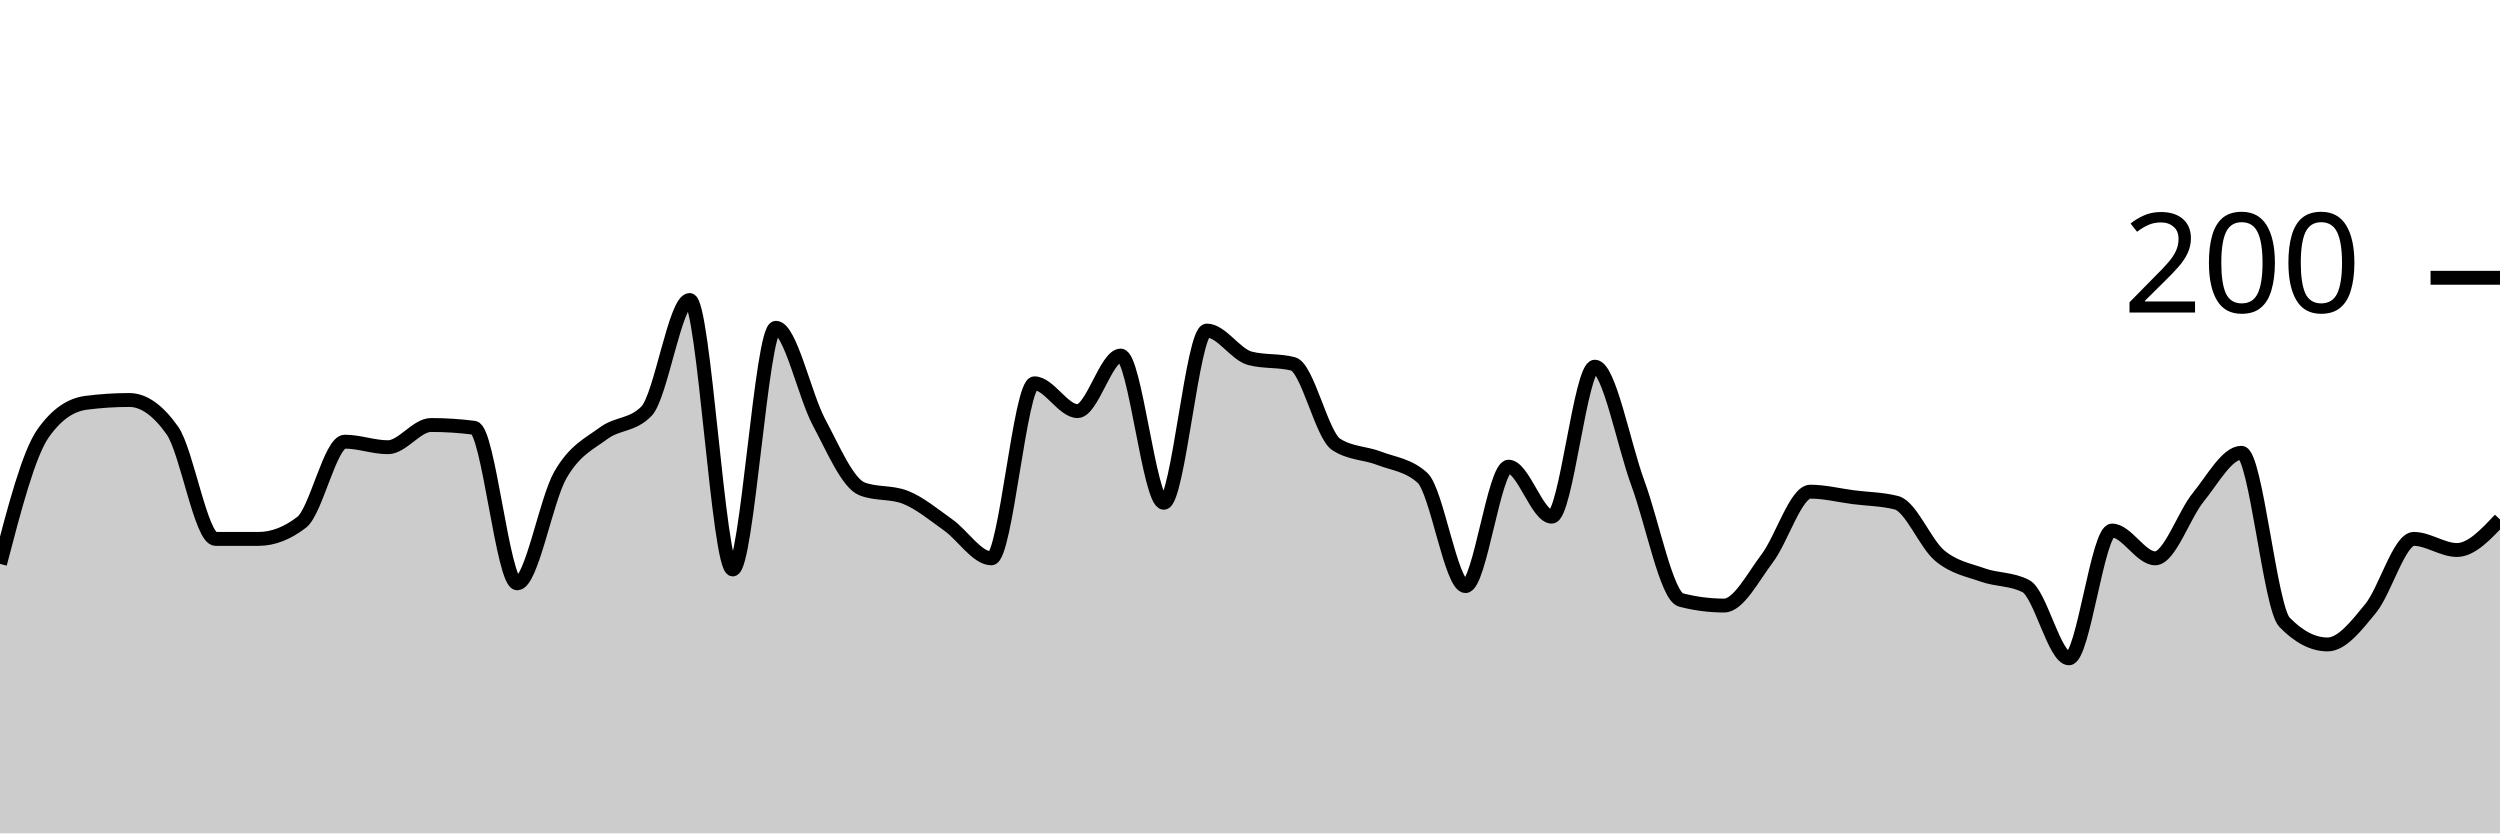
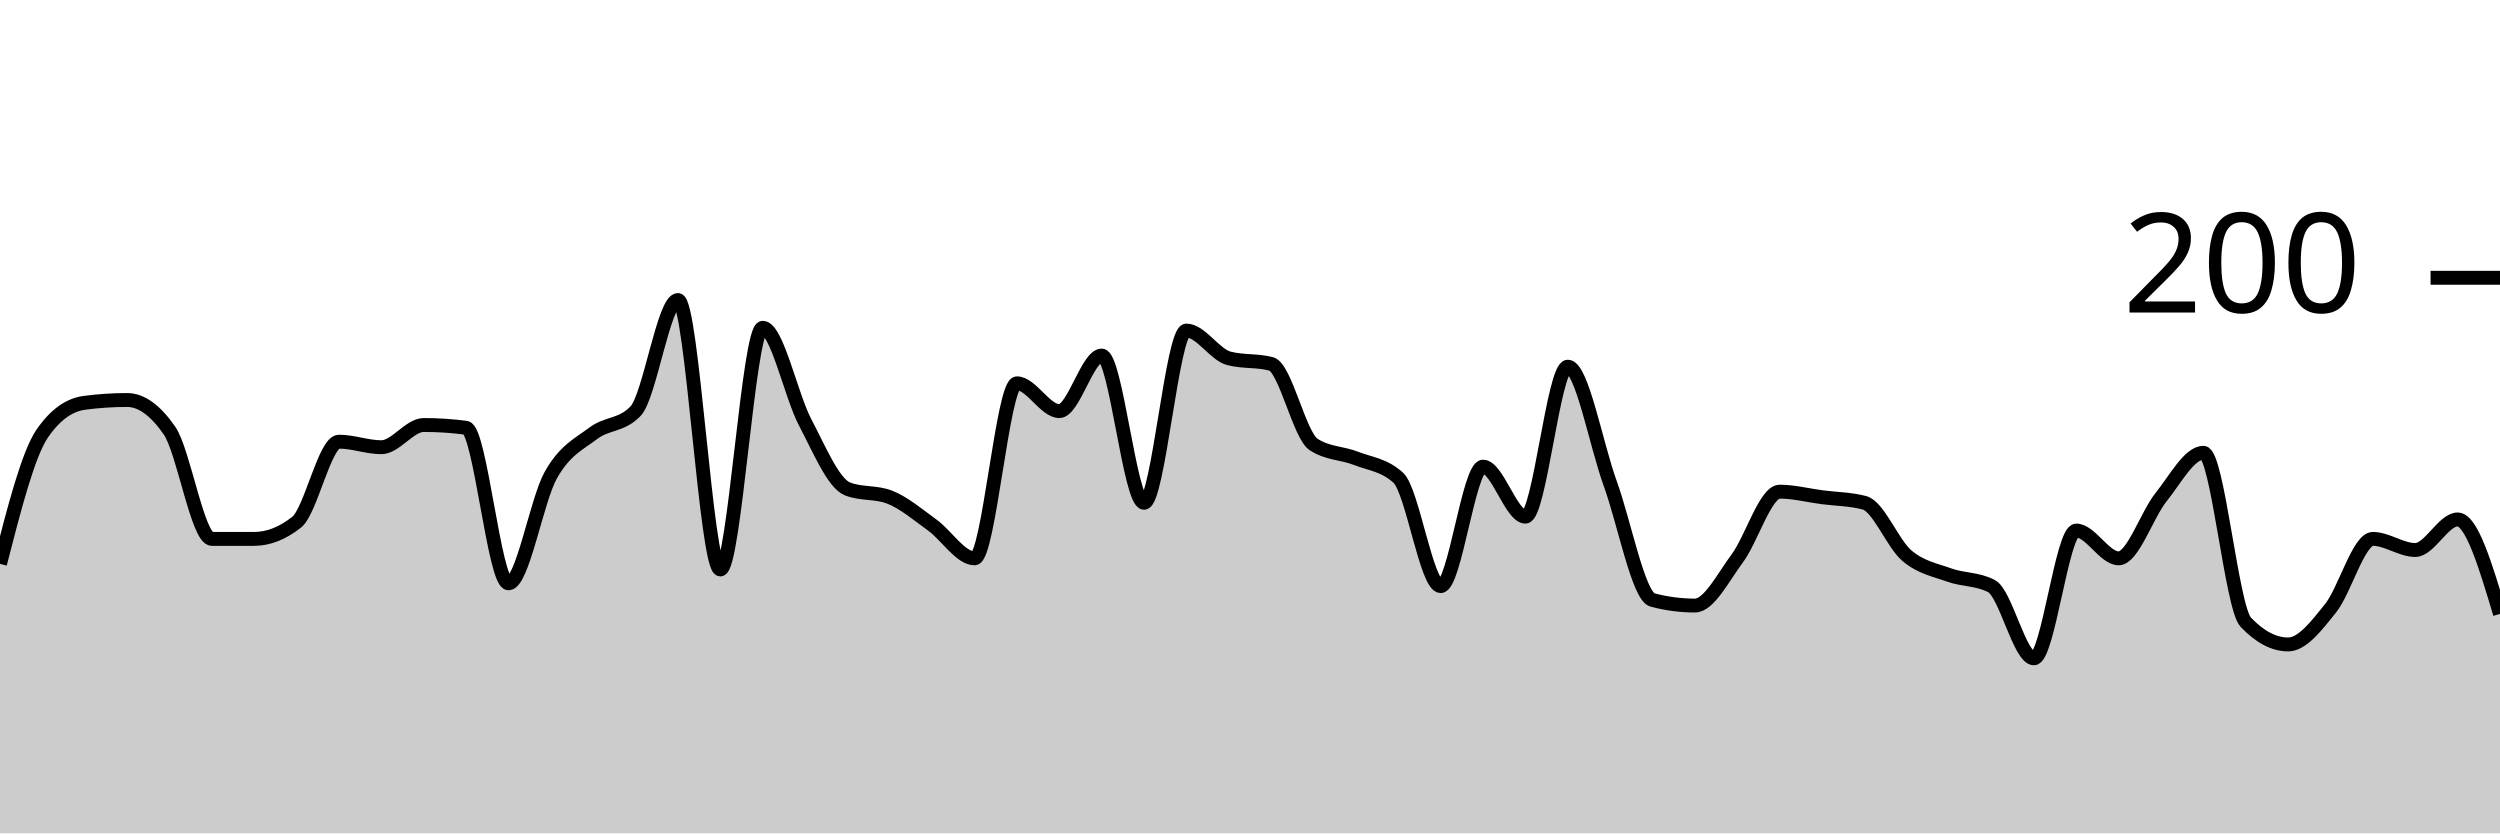
<svg xmlns="http://www.w3.org/2000/svg" viewBox="0 0 180 60">
  <g transform="translate(0,20)">
-     <path class="area" fill="rgba(0, 0, 0, 0.2)" d="M0,20.6C1.034,16.633,2.069,12.667,3.103,11.2C4.138,9.733,5.172,9.133,6.207,9C7.241,8.867,8.276,8.8,9.31,8.8C10.345,8.8,11.379,9.533,12.414,11C13.448,12.467,14.483,18.8,15.517,18.8C16.552,18.8,17.586,18.8,18.621,18.8C19.655,18.8,20.69,18.4,21.724,17.6C22.759,16.8,23.793,11.8,24.828,11.8C25.862,11.8,26.897,12.2,27.931,12.2C28.966,12.2,30,10.6,31.034,10.6C32.069,10.6,33.103,10.667,34.138,10.8C35.172,10.933,36.207,22,37.241,22C38.276,22,39.31,16,40.345,14.2C41.379,12.4,42.414,11.967,43.448,11.2C44.483,10.433,45.517,10.667,46.552,9.6C47.586,8.533,48.621,1.6,49.655,1.6C50.69,1.6,51.724,21,52.759,21C53.793,21,54.828,3.6,55.862,3.6C56.897,3.6,57.931,8.467,58.966,10.4C60,12.333,61.034,14.8,62.069,15.2C63.103,15.6,64.138,15.4,65.172,15.8C66.207,16.2,67.241,17.067,68.276,17.8C69.31,18.533,70.345,20.2,71.379,20.2C72.414,20.2,73.448,7.6,74.483,7.6C75.517,7.6,76.552,9.6,77.586,9.6C78.621,9.6,79.655,5.6,80.69,5.6C81.724,5.6,82.759,16.2,83.793,16.2C84.828,16.2,85.862,3.8,86.897,3.8C87.931,3.8,88.966,5.533,90,5.8C91.034,6.067,92.069,5.933,93.103,6.2C94.138,6.467,95.172,11.333,96.207,12C97.241,12.667,98.276,12.6,99.31,13C100.345,13.4,101.379,13.467,102.414,14.4C103.448,15.333,104.483,22.2,105.517,22.2C106.552,22.2,107.586,13.6,108.621,13.6C109.655,13.6,110.69,17.2,111.724,17.2C112.759,17.2,113.793,6.4,114.828,6.4C115.862,6.4,116.897,12,117.931,14.8C118.966,17.6,120,22.933,121.034,23.2C122.069,23.467,123.103,23.6,124.138,23.6C125.172,23.6,126.207,21.567,127.241,20.2C128.276,18.833,129.31,15.4,130.345,15.4C131.379,15.4,132.414,15.667,133.448,15.8C134.483,15.933,135.517,15.933,136.552,16.2C137.586,16.467,138.621,19.133,139.655,20C140.69,20.867,141.724,21.033,142.759,21.4C143.793,21.767,144.828,21.667,145.862,22.2C146.897,22.733,147.931,27.4,148.966,27.4C150,27.4,151.034,18.2,152.069,18.2C153.103,18.2,154.138,20.2,155.172,20.2C156.207,20.2,157.241,17.067,158.276,15.8C159.31,14.533,160.345,12.6,161.379,12.6C162.414,12.6,163.448,23.733,164.483,24.8C165.517,25.867,166.552,26.4,167.586,26.4C168.621,26.4,169.655,25.067,170.69,23.8C171.724,22.533,172.759,18.8,173.793,18.8C174.828,18.8,175.862,19.6,176.897,19.6C177.931,19.6,178.966,18.5,180,17.4L180,40C178.966,40,177.931,40,176.897,40C175.862,40,174.828,40,173.793,40C172.759,40,171.724,40,170.69,40C169.655,40,168.621,40,167.586,40C166.552,40,165.517,40,164.483,40C163.448,40,162.414,40,161.379,40C160.345,40,159.31,40,158.276,40C157.241,40,156.207,40,155.172,40C154.138,40,153.103,40,152.069,40C151.034,40,150,40,148.966,40C147.931,40,146.897,40,145.862,40C144.828,40,143.793,40,142.759,40C141.724,40,140.69,40,139.655,40C138.621,40,137.586,40,136.552,40C135.517,40,134.483,40,133.448,40C132.414,40,131.379,40,130.345,40C129.31,40,128.276,40,127.241,40C126.207,40,125.172,40,124.138,40C123.103,40,122.069,40,121.034,40C120,40,118.966,40,117.931,40C116.897,40,115.862,40,114.828,40C113.793,40,112.759,40,111.724,40C110.69,40,109.655,40,108.621,40C107.586,40,106.552,40,105.517,40C104.483,40,103.448,40,102.414,40C101.379,40,100.345,40,99.31,40C98.276,40,97.241,40,96.207,40C95.172,40,94.138,40,93.103,40C92.069,40,91.034,40,90,40C88.966,40,87.931,40,86.897,40C85.862,40,84.828,40,83.793,40C82.759,40,81.724,40,80.69,40C79.655,40,78.621,40,77.586,40C76.552,40,75.517,40,74.483,40C73.448,40,72.414,40,71.379,40C70.345,40,69.31,40,68.276,40C67.241,40,66.207,40,65.172,40C64.138,40,63.103,40,62.069,40C61.034,40,60,40,58.966,40C57.931,40,56.897,40,55.862,40C54.828,40,53.793,40,52.759,40C51.724,40,50.69,40,49.655,40C48.621,40,47.586,40,46.552,40C45.517,40,44.483,40,43.448,40C42.414,40,41.379,40,40.345,40C39.31,40,38.276,40,37.241,40C36.207,40,35.172,40,34.138,40C33.103,40,32.069,40,31.034,40C30,40,28.966,40,27.931,40C26.897,40,25.862,40,24.828,40C23.793,40,22.759,40,21.724,40C20.69,40,19.655,40,18.621,40C17.586,40,16.552,40,15.517,40C14.483,40,13.448,40,12.414,40C11.379,40,10.345,40,9.31,40C8.276,40,7.241,40,6.207,40C5.172,40,4.138,40,3.103,40C2.069,40,1.034,40,0,40Z" />
-     <path class="line" stroke="black" fill="none" d="M0,20.6C1.034,16.633,2.069,12.667,3.103,11.2C4.138,9.733,5.172,9.133,6.207,9C7.241,8.867,8.276,8.8,9.31,8.8C10.345,8.8,11.379,9.533,12.414,11C13.448,12.467,14.483,18.8,15.517,18.8C16.552,18.8,17.586,18.8,18.621,18.8C19.655,18.8,20.69,18.4,21.724,17.6C22.759,16.8,23.793,11.8,24.828,11.8C25.862,11.8,26.897,12.2,27.931,12.2C28.966,12.2,30,10.6,31.034,10.6C32.069,10.6,33.103,10.667,34.138,10.8C35.172,10.933,36.207,22,37.241,22C38.276,22,39.31,16,40.345,14.2C41.379,12.4,42.414,11.967,43.448,11.2C44.483,10.433,45.517,10.667,46.552,9.6C47.586,8.533,48.621,1.6,49.655,1.6C50.69,1.6,51.724,21,52.759,21C53.793,21,54.828,3.6,55.862,3.6C56.897,3.6,57.931,8.467,58.966,10.4C60,12.333,61.034,14.8,62.069,15.2C63.103,15.6,64.138,15.4,65.172,15.8C66.207,16.2,67.241,17.067,68.276,17.8C69.31,18.533,70.345,20.2,71.379,20.2C72.414,20.2,73.448,7.6,74.483,7.6C75.517,7.6,76.552,9.6,77.586,9.6C78.621,9.6,79.655,5.6,80.69,5.6C81.724,5.6,82.759,16.2,83.793,16.2C84.828,16.2,85.862,3.8,86.897,3.8C87.931,3.8,88.966,5.533,90,5.8C91.034,6.067,92.069,5.933,93.103,6.2C94.138,6.467,95.172,11.333,96.207,12C97.241,12.667,98.276,12.6,99.31,13C100.345,13.4,101.379,13.467,102.414,14.4C103.448,15.333,104.483,22.2,105.517,22.2C106.552,22.2,107.586,13.6,108.621,13.6C109.655,13.6,110.69,17.2,111.724,17.2C112.759,17.2,113.793,6.4,114.828,6.4C115.862,6.4,116.897,12,117.931,14.8C118.966,17.6,120,22.933,121.034,23.2C122.069,23.467,123.103,23.6,124.138,23.6C125.172,23.6,126.207,21.567,127.241,20.2C128.276,18.833,129.31,15.4,130.345,15.4C131.379,15.4,132.414,15.667,133.448,15.8C134.483,15.933,135.517,15.933,136.552,16.2C137.586,16.467,138.621,19.133,139.655,20C140.69,20.867,141.724,21.033,142.759,21.4C143.793,21.767,144.828,21.667,145.862,22.2C146.897,22.733,147.931,27.4,148.966,27.4C150,27.4,151.034,18.2,152.069,18.2C153.103,18.2,154.138,20.2,155.172,20.2C156.207,20.2,157.241,17.067,158.276,15.8C159.31,14.533,160.345,12.6,161.379,12.6C162.414,12.6,163.448,23.733,164.483,24.8C165.517,25.867,166.552,26.4,167.586,26.4C168.621,26.4,169.655,25.067,170.69,23.8C171.724,22.533,172.759,18.8,173.793,18.8C174.828,18.8,175.862,19.6,176.897,19.6C177.931,19.6,178.966,18.5,180,17.4" />
+     <path class="area" fill="rgba(0, 0, 0, 0.2)" d="M0,20.6C1.017,16.633,2.034,12.667,3.051,11.2C4.068,9.733,5.085,9.133,6.102,9C7.119,8.867,8.136,8.8,9.153,8.8C10.169,8.8,11.186,9.533,12.203,11C13.22,12.467,14.237,18.8,15.254,18.8C16.271,18.8,17.288,18.8,18.305,18.8C19.322,18.8,20.339,18.4,21.356,17.6C22.373,16.8,23.39,11.8,24.407,11.8C25.424,11.8,26.441,12.2,27.458,12.2C28.475,12.2,29.492,10.6,30.508,10.6C31.525,10.6,32.542,10.667,33.559,10.8C34.576,10.933,35.593,22,36.61,22C37.627,22,38.644,16,39.661,14.2C40.678,12.4,41.695,11.967,42.712,11.2C43.729,10.433,44.746,10.667,45.763,9.6C46.78,8.533,47.797,1.6,48.814,1.6C49.831,1.6,50.847,21,51.864,21C52.881,21,53.898,3.6,54.915,3.6C55.932,3.6,56.949,8.467,57.966,10.4C58.983,12.333,60,14.8,61.017,15.2C62.034,15.6,63.051,15.4,64.068,15.8C65.085,16.2,66.102,17.067,67.119,17.8C68.136,18.533,69.153,20.2,70.169,20.2C71.186,20.2,72.203,7.6,73.22,7.6C74.237,7.6,75.254,9.6,76.271,9.6C77.288,9.6,78.305,5.6,79.322,5.6C80.339,5.6,81.356,16.2,82.373,16.2C83.39,16.2,84.407,3.8,85.424,3.8C86.441,3.8,87.458,5.533,88.475,5.8C89.492,6.067,90.508,5.933,91.525,6.2C92.542,6.467,93.559,11.333,94.576,12C95.593,12.667,96.61,12.6,97.627,13C98.644,13.4,99.661,13.467,100.678,14.4C101.695,15.333,102.712,22.2,103.729,22.2C104.746,22.2,105.763,13.6,106.78,13.6C107.797,13.6,108.814,17.2,109.831,17.2C110.847,17.2,111.864,6.4,112.881,6.4C113.898,6.4,114.915,12,115.932,14.8C116.949,17.6,117.966,22.933,118.983,23.2C120,23.467,121.017,23.6,122.034,23.6C123.051,23.6,124.068,21.567,125.085,20.2C126.102,18.833,127.119,15.4,128.136,15.4C129.153,15.4,130.169,15.667,131.186,15.8C132.203,15.933,133.22,15.933,134.237,16.2C135.254,16.467,136.271,19.133,137.288,20C138.305,20.867,139.322,21.033,140.339,21.4C141.356,21.767,142.373,21.667,143.39,22.2C144.407,22.733,145.424,27.4,146.441,27.4C147.458,27.4,148.475,18.2,149.492,18.2C150.508,18.2,151.525,20.2,152.542,20.2C153.559,20.2,154.576,17.067,155.593,15.8C156.61,14.533,157.627,12.6,158.644,12.6C159.661,12.6,160.678,23.733,161.695,24.8C162.712,25.867,163.729,26.4,164.746,26.4C165.763,26.4,166.78,25.067,167.797,23.8C168.814,22.533,169.831,18.8,170.847,18.8C171.864,18.8,172.881,19.6,173.898,19.6C174.915,19.6,175.932,17.4,176.949,17.4C177.966,17.4,178.983,20.8,180,24.2L180,40C178.983,40,177.966,40,176.949,40C175.932,40,174.915,40,173.898,40C172.881,40,171.864,40,170.847,40C169.831,40,168.814,40,167.797,40C166.78,40,165.763,40,164.746,40C163.729,40,162.712,40,161.695,40C160.678,40,159.661,40,158.644,40C157.627,40,156.61,40,155.593,40C154.576,40,153.559,40,152.542,40C151.525,40,150.508,40,149.492,40C148.475,40,147.458,40,146.441,40C145.424,40,144.407,40,143.39,40C142.373,40,141.356,40,140.339,40C139.322,40,138.305,40,137.288,40C136.271,40,135.254,40,134.237,40C133.22,40,132.203,40,131.186,40C130.169,40,129.153,40,128.136,40C127.119,40,126.102,40,125.085,40C124.068,40,123.051,40,122.034,40C121.017,40,120,40,118.983,40C117.966,40,116.949,40,115.932,40C114.915,40,113.898,40,112.881,40C111.864,40,110.847,40,109.831,40C108.814,40,107.797,40,106.78,40C105.763,40,104.746,40,103.729,40C102.712,40,101.695,40,100.678,40C99.661,40,98.644,40,97.627,40C96.61,40,95.593,40,94.576,40C93.559,40,92.542,40,91.525,40C90.508,40,89.492,40,88.475,40C87.458,40,86.441,40,85.424,40C84.407,40,83.39,40,82.373,40C81.356,40,80.339,40,79.322,40C78.305,40,77.288,40,76.271,40C75.254,40,74.237,40,73.22,40C72.203,40,71.186,40,70.169,40C69.153,40,68.136,40,67.119,40C66.102,40,65.085,40,64.068,40C63.051,40,62.034,40,61.017,40C60,40,58.983,40,57.966,40C56.949,40,55.932,40,54.915,40C53.898,40,52.881,40,51.864,40C50.847,40,49.831,40,48.814,40C47.797,40,46.78,40,45.763,40C44.746,40,43.729,40,42.712,40C41.695,40,40.678,40,39.661,40C38.644,40,37.627,40,36.61,40C35.593,40,34.576,40,33.559,40C32.542,40,31.525,40,30.508,40C29.492,40,28.475,40,27.458,40C26.441,40,25.424,40,24.407,40C23.39,40,22.373,40,21.356,40C20.339,40,19.322,40,18.305,40C17.288,40,16.271,40,15.254,40C14.237,40,13.22,40,12.203,40C11.186,40,10.169,40,9.153,40C8.136,40,7.119,40,6.102,40C5.085,40,4.068,40,3.051,40C2.034,40,1.017,40,0,40Z" />
+     <path class="line" stroke="black" fill="none" d="M0,20.6C1.017,16.633,2.034,12.667,3.051,11.2C4.068,9.733,5.085,9.133,6.102,9C7.119,8.867,8.136,8.8,9.153,8.8C10.169,8.8,11.186,9.533,12.203,11C13.22,12.467,14.237,18.8,15.254,18.8C16.271,18.8,17.288,18.8,18.305,18.8C19.322,18.8,20.339,18.4,21.356,17.6C22.373,16.8,23.39,11.8,24.407,11.8C25.424,11.8,26.441,12.2,27.458,12.2C28.475,12.2,29.492,10.6,30.508,10.6C31.525,10.6,32.542,10.667,33.559,10.8C34.576,10.933,35.593,22,36.61,22C37.627,22,38.644,16,39.661,14.2C40.678,12.4,41.695,11.967,42.712,11.2C43.729,10.433,44.746,10.667,45.763,9.6C46.78,8.533,47.797,1.6,48.814,1.6C49.831,1.6,50.847,21,51.864,21C52.881,21,53.898,3.6,54.915,3.6C55.932,3.6,56.949,8.467,57.966,10.4C58.983,12.333,60,14.8,61.017,15.2C62.034,15.6,63.051,15.4,64.068,15.8C65.085,16.2,66.102,17.067,67.119,17.8C68.136,18.533,69.153,20.2,70.169,20.2C71.186,20.2,72.203,7.6,73.22,7.6C74.237,7.6,75.254,9.6,76.271,9.6C77.288,9.6,78.305,5.6,79.322,5.6C80.339,5.6,81.356,16.2,82.373,16.2C83.39,16.2,84.407,3.8,85.424,3.8C86.441,3.8,87.458,5.533,88.475,5.8C89.492,6.067,90.508,5.933,91.525,6.2C92.542,6.467,93.559,11.333,94.576,12C95.593,12.667,96.61,12.6,97.627,13C98.644,13.4,99.661,13.467,100.678,14.4C101.695,15.333,102.712,22.2,103.729,22.2C104.746,22.2,105.763,13.6,106.78,13.6C107.797,13.6,108.814,17.2,109.831,17.2C110.847,17.2,111.864,6.4,112.881,6.4C113.898,6.4,114.915,12,115.932,14.8C116.949,17.6,117.966,22.933,118.983,23.2C120,23.467,121.017,23.6,122.034,23.6C123.051,23.6,124.068,21.567,125.085,20.2C126.102,18.833,127.119,15.4,128.136,15.4C129.153,15.4,130.169,15.667,131.186,15.8C132.203,15.933,133.22,15.933,134.237,16.2C135.254,16.467,136.271,19.133,137.288,20C138.305,20.867,139.322,21.033,140.339,21.4C141.356,21.767,142.373,21.667,143.39,22.2C144.407,22.733,145.424,27.4,146.441,27.4C147.458,27.4,148.475,18.2,149.492,18.2C150.508,18.2,151.525,20.2,152.542,20.2C153.559,20.2,154.576,17.067,155.593,15.8C156.61,14.533,157.627,12.6,158.644,12.6C159.661,12.6,160.678,23.733,161.695,24.8C162.712,25.867,163.729,26.4,164.746,26.4C165.763,26.4,166.78,25.067,167.797,23.8C168.814,22.533,169.831,18.8,170.847,18.8C171.864,18.8,172.881,19.6,173.898,19.6C174.915,19.6,175.932,17.4,176.949,17.4C177.966,17.4,178.983,20.8,180,24.2" />
    <path class="axis-ceiling" stroke-width="1" stroke="black" fill="none" d="M175,0L180,0" />
    <text class="axis-ceiling-label" font-family="sans-serif" text-anchor="end" font-size="10px" x="170" y="2.5">200</text>
  </g>
</svg>
